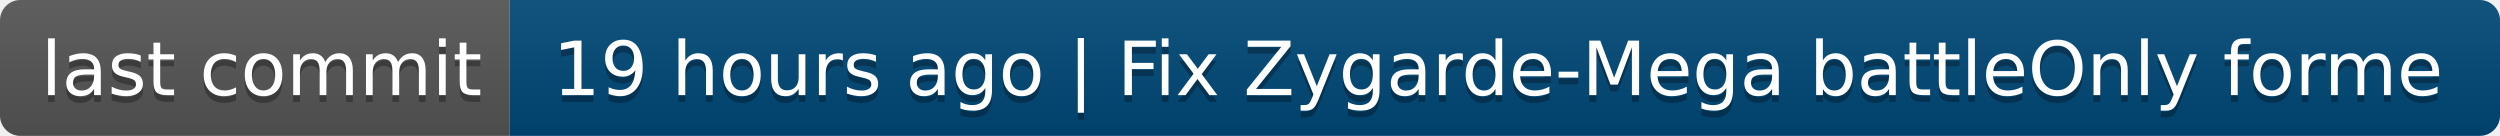
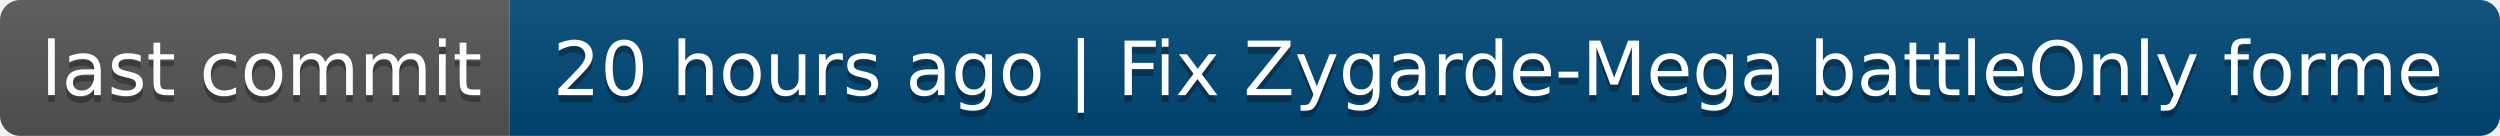
- <svg xmlns="http://www.w3.org/2000/svg" width="368" height="20" role="img" aria-label="last commit: 19 hours ago | Fix Zygarde-Mega battleOnly forme">
+ <svg xmlns="http://www.w3.org/2000/svg" width="368" height="20" role="img" aria-label="last commit: 20 hours ago | Fix Zygarde-Mega battleOnly forme">
  <linearGradient id="s" x2="0" y2="100%">
    <stop offset="0" stop-color="#bbb" stop-opacity=".1" />
    <stop offset="1" stop-opacity=".1" />
  </linearGradient>
  <clipPath id="r">
    <rect width="368" height="20" rx="3" fill="#fff" />
  </clipPath>
  <g clip-path="url(#r)">
    <rect width="75" height="20" fill="#555" />
    <rect x="75" width="293" height="20" fill="#004878" />
    <rect width="368" height="20" fill="url(#s)" />
  </g>
  <g fill="#fff" text-anchor="middle" font-family="Verdana,Geneva,DejaVu Sans,sans-serif" text-rendering="geometricPrecision" font-size="110">
    <text aria-hidden="true" x="385" y="150" fill="#010101" fill-opacity=".3" transform="scale(.1)" textLength="650">last commit</text>
    <text x="385" y="140" transform="scale(.1)" fill="#fff" textLength="650">last commit</text>
-     <text aria-hidden="true" x="2205" y="150" fill="#010101" fill-opacity=".3" transform="scale(.1)" textLength="2830">19 hours ago | Fix Zygarde-Mega battleOnly forme</text>
-     <text x="2205" y="140" transform="scale(.1)" fill="#fff" textLength="2830">19 hours ago | Fix Zygarde-Mega battleOnly forme</text>
+     <text aria-hidden="true" x="2205" y="150" fill="#010101" fill-opacity=".3" transform="scale(.1)" textLength="2830">20 hours ago | Fix Zygarde-Mega battleOnly forme</text>
+     <text x="2205" y="140" transform="scale(.1)" fill="#fff" textLength="2830">20 hours ago | Fix Zygarde-Mega battleOnly forme</text>
  </g>
</svg>
